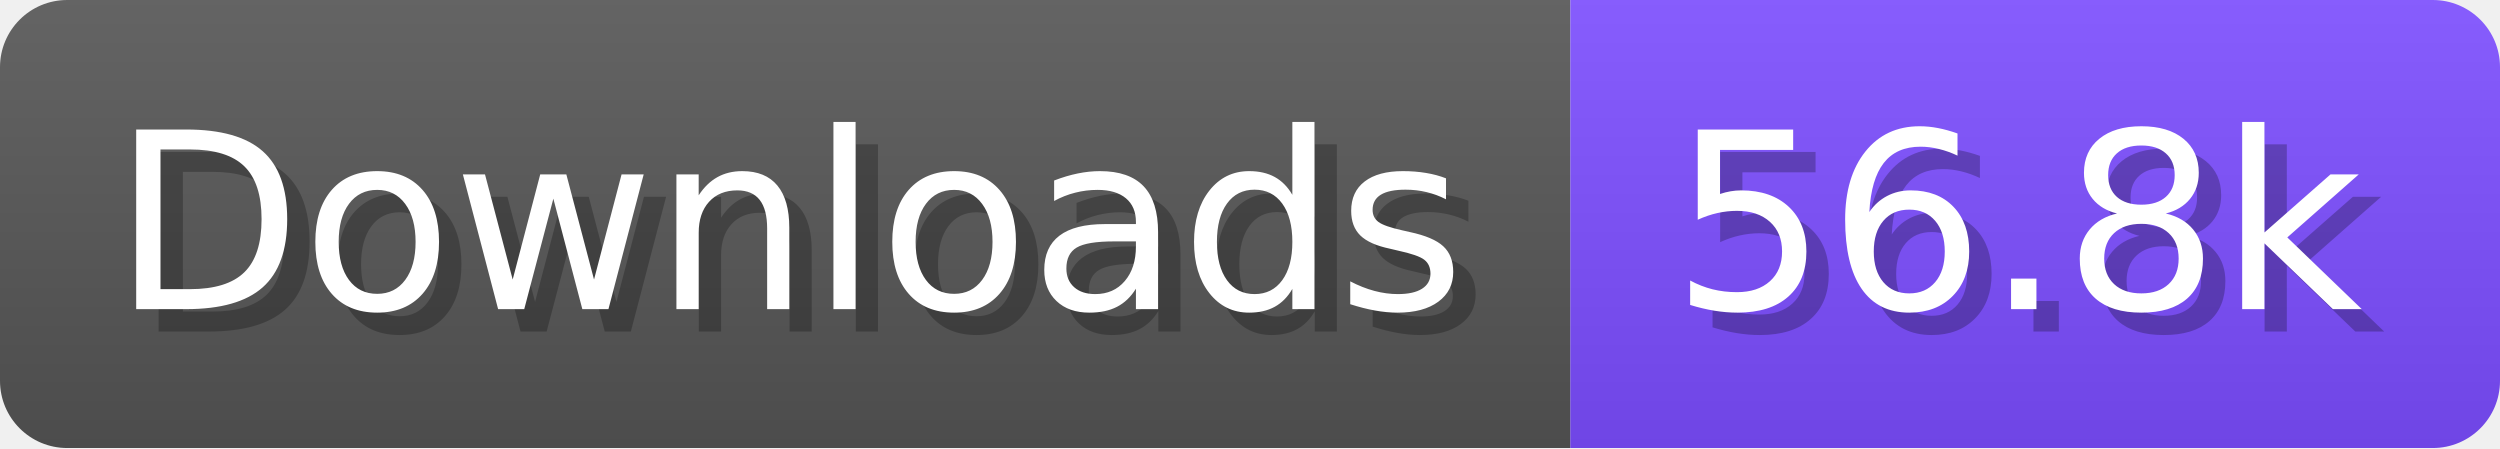
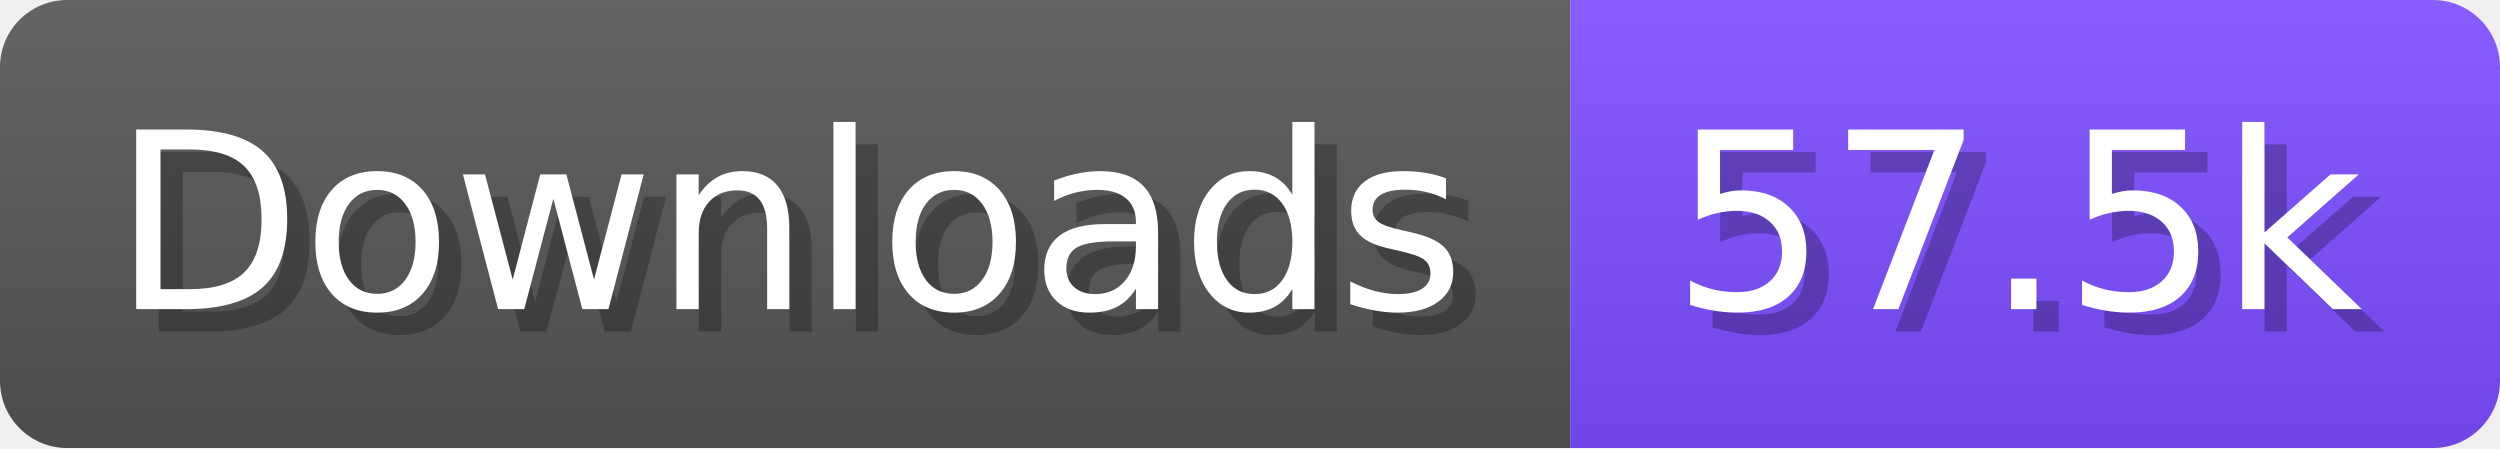
- <svg xmlns="http://www.w3.org/2000/svg" width="111.6" height="20" viewBox="0 0 1116 200" role="img" aria-label="Downloads: 56.8k">
+ <svg xmlns="http://www.w3.org/2000/svg" width="111.6" height="20" viewBox="0 0 1116 200" role="img" aria-label="Downloads: 57.5k">
  <linearGradient id="a" x2="0" y2="100%">
    <stop offset="0" stop-opacity=".1" stop-color="#EEE" />
    <stop offset="1" stop-opacity=".1" />
  </linearGradient>
  <mask id="m">
    <rect width="1116" height="200" rx="30" fill="#FFF" />
  </mask>
  <g mask="url(#m)">
    <rect width="701" height="200" fill="#555" />
    <rect width="415" height="200" fill="#7C4DFF" x="701" />
    <rect width="1116" height="200" fill="url(#a)" />
  </g>
  <g aria-hidden="true" fill="#fff" text-anchor="start" font-family="Verdana,DejaVu Sans,sans-serif" font-size="110">
    <text x="60" y="148" textLength="601" fill="#000" opacity="0.25">Downloads</text>
    <text x="50" y="138" textLength="601">Downloads</text>
-     <text x="756" y="148" textLength="315" fill="#000" opacity="0.25">56.8k</text>
-     <text x="746" y="138" textLength="315">56.8k</text>
+     <text x="756" y="148" textLength="315" fill="#000" opacity="0.25">57.5k</text>
+     <text x="746" y="138" textLength="315">57.5k</text>
  </g>
</svg>
